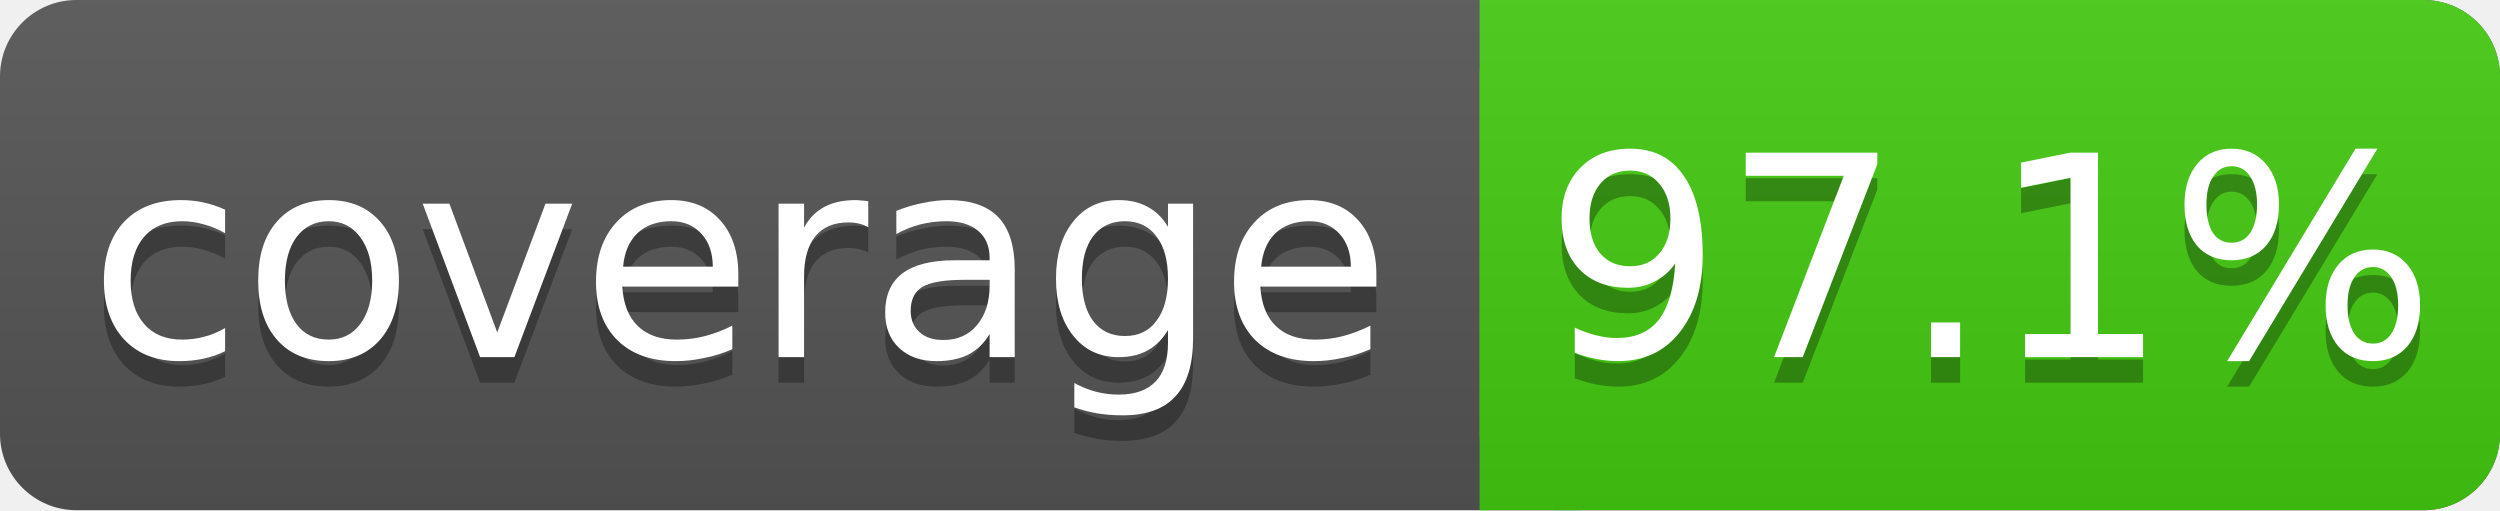
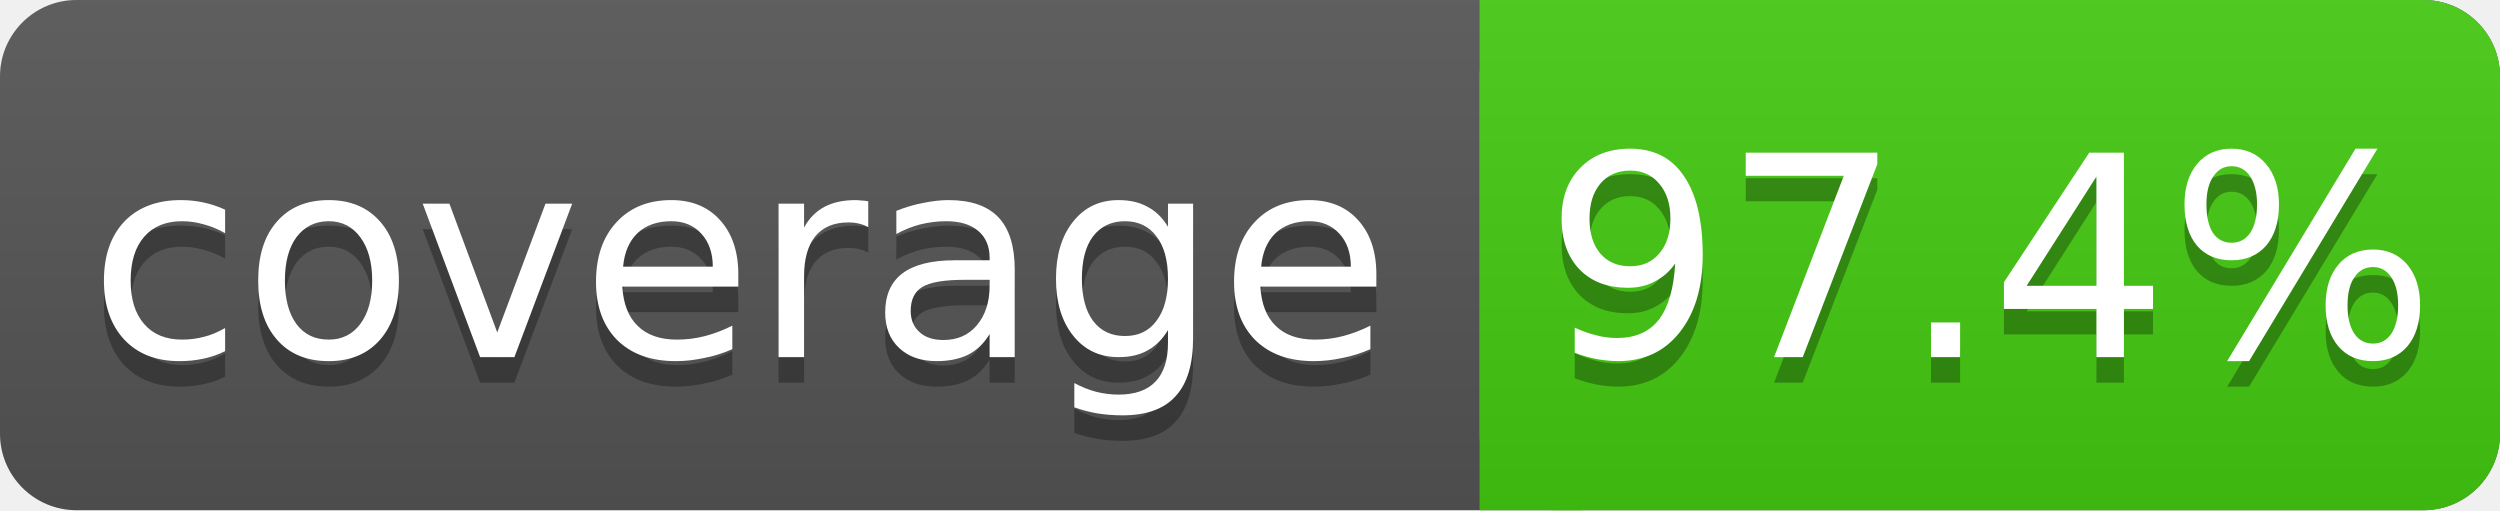
<svg xmlns="http://www.w3.org/2000/svg" width="98" height="20">
  <linearGradient id="s" x2="0" y2="100%">
    <stop offset="0" stop-color="#bbb" stop-opacity=".1" />
    <stop offset="1" stop-opacity=".1" />
  </linearGradient>
  <rect rx="3" width="98" height="20" fill="#555" />
  <rect rx="3" x="58" width="40" height="20" fill="#4c1" />
  <rect x="58" width="4" height="20" fill="#4c1" />
  <rect rx="3" width="98" height="20" fill="url(#s)" />
  <g fill="#fff" text-anchor="middle" font-family="DejaVu Sans,Verdana,Geneva,sans-serif" font-size="11">
    <text x="29" y="15" fill="#010101" fill-opacity=".3">coverage</text>
    <text x="29" y="14">coverage</text>
-     <text x="78" y="15" fill="#010101" fill-opacity=".3">97.1%</text>
-     <text x="78" y="14">97.1%</text>
+     <text x="78" y="15" fill="#010101" fill-opacity=".3">97.4%</text>
+     <text x="78" y="14">97.4%</text>
  </g>
</svg>
